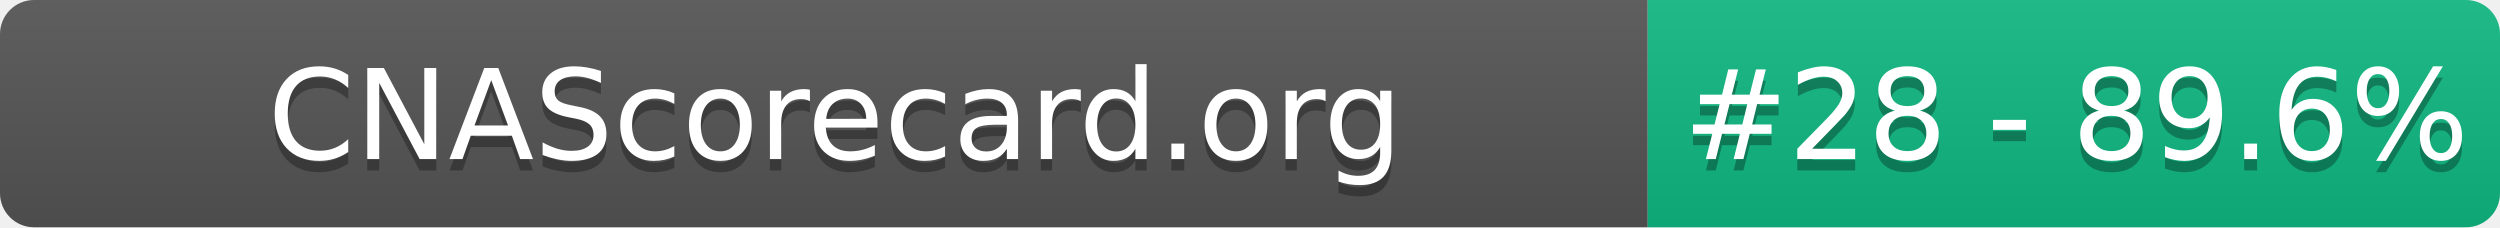
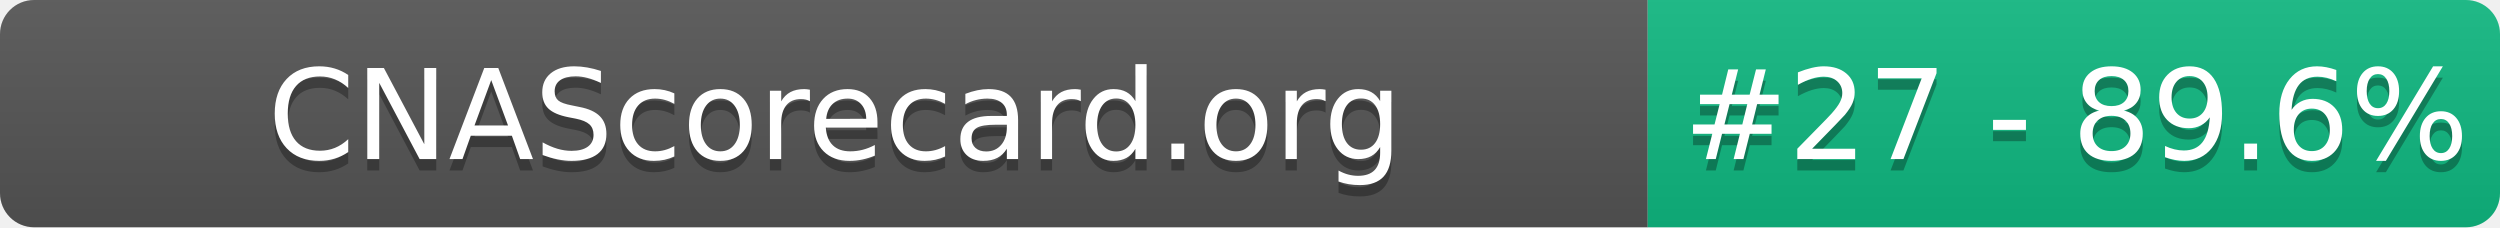
- <svg xmlns="http://www.w3.org/2000/svg" width="220" height="20" role="img" aria-label="CNAScorecard.org: #28 - 89.6%">
+ <svg xmlns="http://www.w3.org/2000/svg" width="220" height="20" role="img" aria-label="CNAScorecard.org: #27 - 89.6%">
  <linearGradient id="s" x2="0" y2="100%">
    <stop offset="0" stop-color="#bbb" stop-opacity=".1" />
    <stop offset="1" stop-opacity=".1" />
  </linearGradient>
  <clipPath id="r">
    <rect width="220" height="20" rx="3" fill="#fff" />
  </clipPath>
  <g clip-path="url(#r)">
    <rect width="145" height="20" fill="#555" />
    <rect x="145" width="75" height="20" fill="#10B981" />
    <rect width="220" height="20" fill="url(#s)" />
  </g>
  <g fill="#fff" text-anchor="middle" font-family="Verdana,Geneva,DejaVu Sans,sans-serif" text-rendering="geometricPrecision" font-size="110">
    <text aria-hidden="true" x="735" y="150" fill="#010101" fill-opacity=".3" transform="scale(.1)" textLength="1350">CNAScorecard.org</text>
    <text x="735" y="140" transform="scale(.1)" fill="#fff" textLength="1350">CNAScorecard.org</text>
-     <text aria-hidden="true" x="1827" y="150" fill="#010101" fill-opacity=".3" transform="scale(.1)" textLength="605">#28 - 89.6%</text>
-     <text x="1827" y="140" transform="scale(.1)" fill="#fff" textLength="605">#28 - 89.6%</text>
+     <text aria-hidden="true" x="1827" y="150" fill="#010101" fill-opacity=".3" transform="scale(.1)" textLength="605">#27 - 89.6%</text>
+     <text x="1827" y="140" transform="scale(.1)" fill="#fff" textLength="605">#27 - 89.6%</text>
  </g>
</svg>
